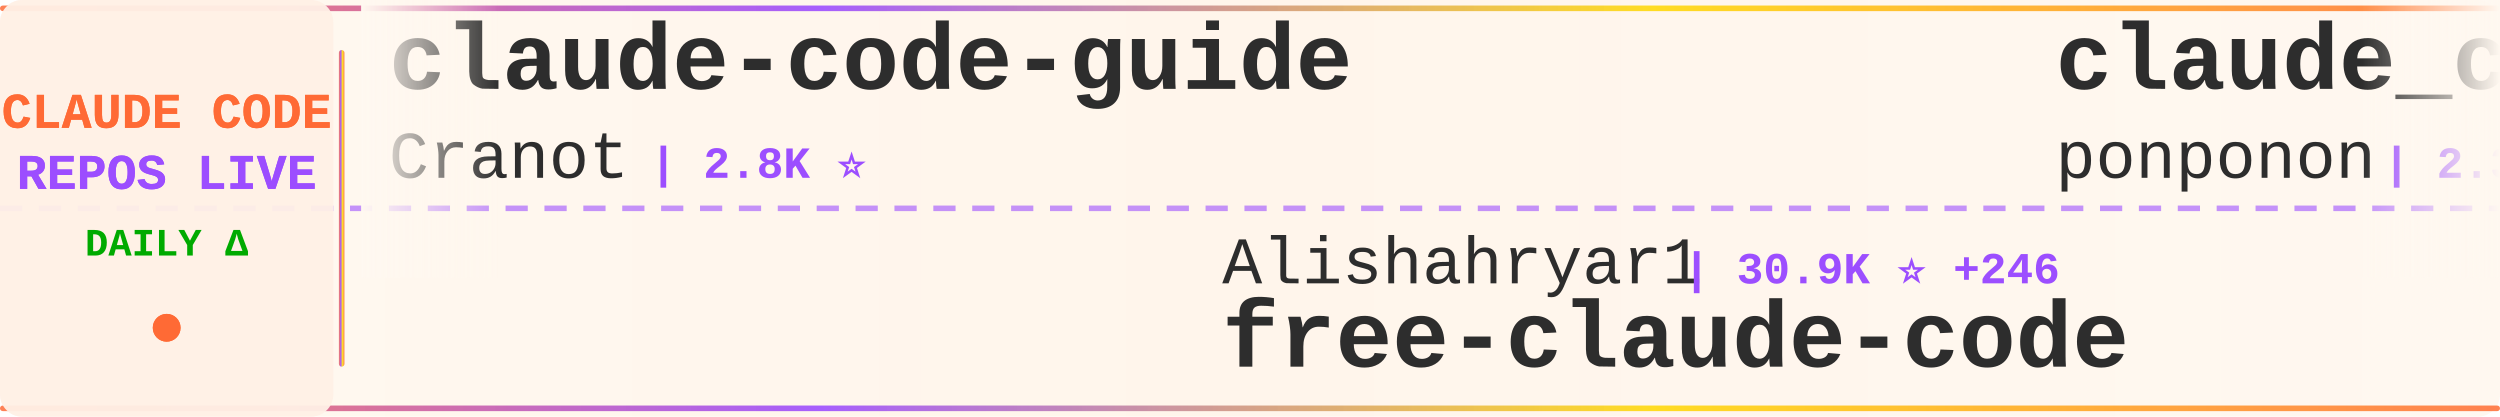
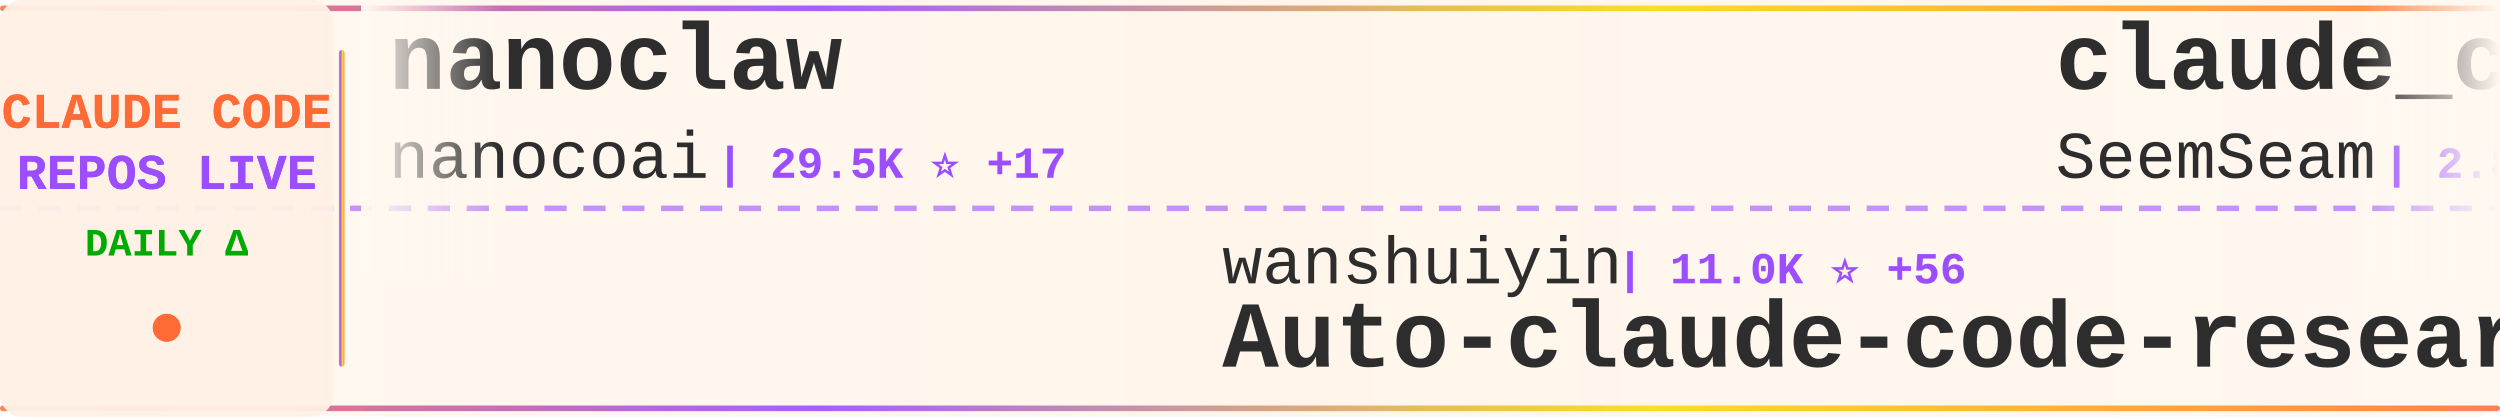
<svg xmlns="http://www.w3.org/2000/svg" width="900" height="150">
  <defs>
    <linearGradient id="tickerBg" x1="0%" y1="0%" x2="100%" y2="0%">
      <stop offset="0%" style="stop-color:#fff8f0;stop-opacity:0.98" />
      <stop offset="50%" style="stop-color:#fff5eb;stop-opacity:1" />
      <stop offset="100%" style="stop-color:#fff8f0;stop-opacity:0.98" />
    </linearGradient>
    <linearGradient id="borderGrad" x1="0%" y1="0%" x2="100%" y2="0%">
      <stop offset="0%" style="stop-color:#FF6B35;stop-opacity:0.85">
        <animate attributeName="stop-opacity" values="0.85;1;0.85" dur="2s" repeatCount="indefinite" />
      </stop>
      <stop offset="33%" style="stop-color:#9C4EFF;stop-opacity:0.9">
        <animate attributeName="stop-opacity" values="0.9;1;0.9" dur="2.2s" repeatCount="indefinite" />
      </stop>
      <stop offset="66%" style="stop-color:#FFD700;stop-opacity:0.85">
        <animate attributeName="stop-opacity" values="0.85;1;0.85" dur="1.8s" repeatCount="indefinite" />
      </stop>
      <stop offset="100%" style="stop-color:#FF6B35;stop-opacity:0.85">
        <animate attributeName="stop-opacity" values="0.85;1;0.85" dur="2s" repeatCount="indefinite" />
      </stop>
    </linearGradient>
    <filter id="textGlow">
      <feGaussianBlur stdDeviation="0.15" result="coloredBlur" />
      <feMerge>
        <feMergeNode in="coloredBlur" />
        <feMergeNode in="SourceGraphic" />
      </feMerge>
    </filter>
    <filter id="metricGlow">
      <feGaussianBlur stdDeviation="0.2" result="coloredBlur" />
      <feMerge>
        <feMergeNode in="coloredBlur" />
        <feMergeNode in="SourceGraphic" />
      </feMerge>
    </filter>
    <linearGradient id="leftFade" x1="0%" y1="0%" x2="100%" y2="0%">
      <stop offset="0%" style="stop-color:#fff8f0;stop-opacity:1" />
      <stop offset="100%" style="stop-color:#fff8f0;stop-opacity:0" />
    </linearGradient>
    <linearGradient id="rightFade" x1="0%" y1="0%" x2="100%" y2="0%">
      <stop offset="0%" style="stop-color:#fff8f0;stop-opacity:0" />
      <stop offset="100%" style="stop-color:#fff8f0;stop-opacity:1" />
    </linearGradient>
  </defs>
  <rect width="900" height="150" fill="url(#tickerBg)" rx="8" />
  <rect x="0" y="2" width="900" height="2" fill="url(#borderGrad)" rx="1" />
  <rect x="0" y="146" width="900" height="2" fill="url(#borderGrad)" rx="1" />
  <line x1="0" y1="75" x2="900" y2="75" stroke="#9C4EFF" stroke-width="2" stroke-dasharray="8 6" opacity="0.6" />
  <rect x="0" y="0" width="120" height="150" fill="#fff0e6" opacity="0.95" rx="8" />
  <text x="60" y="46" font-family="'Courier New', monospace" font-size="18" font-weight="bold" fill="#FF6B35" text-anchor="middle" filter="url(#textGlow)">
    CLAUDE CODE
  </text>
  <text x="60" y="68" font-family="'Courier New', monospace" font-size="18" font-weight="bold" fill="#9C4EFF" text-anchor="middle" filter="url(#textGlow)">
    REPOS LIVE
  </text>
  <text x="60" y="92" font-family="'Courier New', monospace" font-size="14" font-weight="bold" fill="#00aa00" text-anchor="middle">
    DAILY Δ
  </text>
  <circle cx="60" cy="118" r="5" fill="#FF6B35" filter="url(#metricGlow)">
    <animate attributeName="r" values="4;6;4" dur="1.5s" repeatCount="indefinite" />
    <animate attributeName="opacity" values="0.6;1;0.6" dur="1.5s" repeatCount="indefinite" />
  </circle>
  <rect x="122" y="18" width="2" height="114" fill="url(#borderGrad)" rx="1" />
  <clipPath id="tickerClip">
    <rect x="130" y="0" width="770" height="150" />
  </clipPath>
  <g clip-path="url(#tickerClip)">
    <g id="tickerItems">
      <animateTransform attributeName="transform" attributeType="XML" type="translate" from="0 0" to="-3000 0" dur="54s" repeatCount="indefinite" />
      <g transform="translate(0, 0)">
-         <text x="140" y="32" font-family="'Courier New', monospace" font-size="34" font-weight="bold" fill="#2d2d2d">claude-code-guide</text>
-         <text x="140" y="64" font-family="'Courier New', monospace" font-size="24" font-weight="normal" fill="#2d2d2d" opacity="1.0">Cranot</text>
-         <text x="234" y="64" font-family="'Courier New', monospace" font-size="16" font-weight="bold" fill="#9C4EFF"> | 2.8K ⭐</text>
+         <text x="140" y="32" font-family="'Courier New', monospace" font-size="34" font-weight="bold" fill="#2d2d2d">nanoclaw</text>
+         <text x="140" y="64" font-family="'Courier New', monospace" font-size="24" font-weight="normal" fill="#2d2d2d" opacity="1.0">nanocoai</text>
+         <text x="258" y="64" font-family="'Courier New', monospace" font-size="16" font-weight="bold" fill="#9C4EFF"> | 29.5K ⭐ +17</text>
      </g>
      <g transform="translate(300, 0)">
-         <text x="140" y="102" font-family="'Courier New', monospace" font-size="24" font-weight="normal" fill="#2d2d2d" opacity="1.0">Alishahryar1</text>
-         <text x="306" y="102" font-family="'Courier New', monospace" font-size="16" font-weight="bold" fill="#9C4EFF"> | 30.9K ⭐ +246</text>
-         <text x="140" y="132" font-family="'Courier New', monospace" font-size="34" font-weight="bold" fill="#2d2d2d">free-claude-code</text>
+         <text x="140" y="102" font-family="'Courier New', monospace" font-size="24" font-weight="normal" fill="#2d2d2d" opacity="1.0">wanshuiyin</text>
+         <text x="282" y="102" font-family="'Courier New', monospace" font-size="16" font-weight="bold" fill="#9C4EFF"> | 11.0K ⭐ +56</text>
+         <text x="140" y="132" font-family="'Courier New', monospace" font-size="34" font-weight="bold" fill="#2d2d2d">Auto-claude-code-researc...</text>
      </g>
      <g transform="translate(600, 0)">
-         <text x="140" y="32" font-family="'Courier New', monospace" font-size="34" font-weight="bold" fill="#2d2d2d">claude_code_src</text>
-         <text x="140" y="64" font-family="'Courier New', monospace" font-size="24" font-weight="normal" fill="#2d2d2d" opacity="1.0">ponponon</text>
-         <text x="258" y="64" font-family="'Courier New', monospace" font-size="16" font-weight="bold" fill="#9C4EFF"> | 2.3K ⭐ +3</text>
+         <text x="140" y="32" font-family="'Courier New', monospace" font-size="34" font-weight="bold" fill="#2d2d2d">claude_codex_bridge</text>
+         <text x="140" y="64" font-family="'Courier New', monospace" font-size="24" font-weight="normal" fill="#2d2d2d" opacity="1.0">SeemSeam</text>
+         <text x="258" y="64" font-family="'Courier New', monospace" font-size="16" font-weight="bold" fill="#9C4EFF"> | 2.8K ⭐ +8</text>
      </g>
      <g transform="translate(900, 0)">
-         <text x="140" y="102" font-family="'Courier New', monospace" font-size="24" font-weight="normal" fill="#2d2d2d" opacity="1.0">andrew-kramer-inno</text>
-         <text x="378" y="102" font-family="'Courier New', monospace" font-size="16" font-weight="bold" fill="#9C4EFF"> | 591 ⭐ +2</text>
-         <text x="140" y="132" font-family="'Courier New', monospace" font-size="34" font-weight="bold" fill="#2d2d2d">claude-code-source-build</text>
+         <text x="140" y="102" font-family="'Courier New', monospace" font-size="24" font-weight="normal" fill="#2d2d2d" opacity="1.0">anthropics</text>
+         <text x="282" y="102" font-family="'Courier New', monospace" font-size="16" font-weight="bold" fill="#9C4EFF"> | 4.9K ⭐ +13</text>
+         <text x="140" y="132" font-family="'Courier New', monospace" font-size="34" font-weight="bold" fill="#2d2d2d">claude-code-security-rev...</text>
      </g>
      <g transform="translate(1200, 0)">
-         <text x="140" y="32" font-family="'Courier New', monospace" font-size="34" font-weight="bold" fill="#2d2d2d">claude-code-source</text>
-         <text x="140" y="64" font-family="'Courier New', monospace" font-size="24" font-weight="normal" fill="#2d2d2d" opacity="1.0">JrCx7scC</text>
-         <text x="258" y="64" font-family="'Courier New', monospace" font-size="16" font-weight="bold" fill="#9C4EFF"> | 368 ⭐</text>
+         <text x="140" y="32" font-family="'Courier New', monospace" font-size="34" font-weight="bold" fill="#2d2d2d">claude-code-webui</text>
+         <text x="140" y="64" font-family="'Courier New', monospace" font-size="24" font-weight="normal" fill="#2d2d2d" opacity="1.0">sugyan</text>
+         <text x="234" y="64" font-family="'Courier New', monospace" font-size="16" font-weight="bold" fill="#9C4EFF"> | 1.1K ⭐ +1</text>
      </g>
      <g transform="translate(1500, 0)">
-         <text x="140" y="102" font-family="'Courier New', monospace" font-size="24" font-weight="normal" fill="#2d2d2d" opacity="1.0">alirezarezvani</text>
-         <text x="330" y="102" font-family="'Courier New', monospace" font-size="16" font-weight="bold" fill="#9C4EFF"> | 16.6K ⭐ +85</text>
-         <text x="140" y="132" font-family="'Courier New', monospace" font-size="34" font-weight="bold" fill="#2d2d2d">claude-skills</text>
+         <text x="140" y="102" font-family="'Courier New', monospace" font-size="24" font-weight="normal" fill="#2d2d2d" opacity="1.0">JrCx7scC</text>
+         <text x="258" y="102" font-family="'Courier New', monospace" font-size="16" font-weight="bold" fill="#9C4EFF"> | 368 ⭐</text>
+         <text x="140" y="132" font-family="'Courier New', monospace" font-size="34" font-weight="bold" fill="#2d2d2d">claude-code-source</text>
      </g>
      <g transform="translate(1800, 0)">
-         <text x="140" y="32" font-family="'Courier New', monospace" font-size="34" font-weight="bold" fill="#2d2d2d">ECC</text>
-         <text x="140" y="64" font-family="'Courier New', monospace" font-size="24" font-weight="normal" fill="#2d2d2d" opacity="1.0">affaan-m</text>
-         <text x="258" y="64" font-family="'Courier New', monospace" font-size="16" font-weight="bold" fill="#9C4EFF"> | 198.9K ⭐ +898</text>
+         <text x="140" y="32" font-family="'Courier New', monospace" font-size="34" font-weight="bold" fill="#2d2d2d">claude-code-infrastructu...</text>
+         <text x="140" y="64" font-family="'Courier New', monospace" font-size="24" font-weight="normal" fill="#2d2d2d" opacity="1.0">diet103</text>
+         <text x="246" y="64" font-family="'Courier New', monospace" font-size="16" font-weight="bold" fill="#9C4EFF"> | 9.7K ⭐ +4</text>
      </g>
      <g transform="translate(2100, 0)">
-         <text x="140" y="102" font-family="'Courier New', monospace" font-size="24" font-weight="normal" fill="#2d2d2d" opacity="1.0">diet103</text>
-         <text x="246" y="102" font-family="'Courier New', monospace" font-size="16" font-weight="bold" fill="#9C4EFF"> | 9.7K ⭐ +4</text>
-         <text x="140" y="132" font-family="'Courier New', monospace" font-size="34" font-weight="bold" fill="#2d2d2d">claude-code-infrastructu...</text>
+         <text x="140" y="102" font-family="'Courier New', monospace" font-size="24" font-weight="normal" fill="#2d2d2d" opacity="1.0">edmund-io</text>
+         <text x="270" y="102" font-family="'Courier New', monospace" font-size="16" font-weight="bold" fill="#9C4EFF"> | 1.4K ⭐ +1</text>
+         <text x="140" y="132" font-family="'Courier New', monospace" font-size="34" font-weight="bold" fill="#2d2d2d">edmunds-claude-code</text>
      </g>
      <g transform="translate(2400, 0)">
-         <text x="140" y="32" font-family="'Courier New', monospace" font-size="34" font-weight="bold" fill="#2d2d2d">antigravity-awesome-skil...</text>
-         <text x="140" y="64" font-family="'Courier New', monospace" font-size="24" font-weight="normal" fill="#2d2d2d" opacity="1.0">sickn33</text>
-         <text x="246" y="64" font-family="'Courier New', monospace" font-size="16" font-weight="bold" fill="#9C4EFF"> | 39.2K ⭐ +104</text>
+         <text x="140" y="32" font-family="'Courier New', monospace" font-size="34" font-weight="bold" fill="#2d2d2d">claude-code-source</text>
+         <text x="140" y="64" font-family="'Courier New', monospace" font-size="24" font-weight="normal" fill="#2d2d2d" opacity="1.0">AprilNEA</text>
+         <text x="258" y="64" font-family="'Courier New', monospace" font-size="16" font-weight="bold" fill="#9C4EFF"> | 384 ⭐</text>
      </g>
      <g transform="translate(2700, 0)">
-         <text x="140" y="102" font-family="'Courier New', monospace" font-size="24" font-weight="normal" fill="#2d2d2d" opacity="1.0">LING71671</text>
-         <text x="270" y="102" font-family="'Courier New', monospace" font-size="16" font-weight="bold" fill="#9C4EFF"> | 869 ⭐ +1</text>
-         <text x="140" y="132" font-family="'Courier New', monospace" font-size="34" font-weight="bold" fill="#2d2d2d">Open-ClaudeCode</text>
+         <text x="140" y="102" font-family="'Courier New', monospace" font-size="24" font-weight="normal" fill="#2d2d2d" opacity="1.0">davila7</text>
+         <text x="246" y="102" font-family="'Courier New', monospace" font-size="16" font-weight="bold" fill="#9C4EFF"> | 27.7K ⭐ +16</text>
+         <text x="140" y="132" font-family="'Courier New', monospace" font-size="34" font-weight="bold" fill="#2d2d2d">claude-code-templates</text>
      </g>
      <g transform="translate(3000, 0)">
-         <text x="140" y="32" font-family="'Courier New', monospace" font-size="34" font-weight="bold" fill="#2d2d2d">claude-code-guide</text>
-         <text x="140" y="64" font-family="'Courier New', monospace" font-size="24" font-weight="normal" fill="#2d2d2d" opacity="1.0">Cranot</text>
-         <text x="234" y="64" font-family="'Courier New', monospace" font-size="16" font-weight="bold" fill="#9C4EFF"> | 2.8K ⭐</text>
+         <text x="140" y="32" font-family="'Courier New', monospace" font-size="34" font-weight="bold" fill="#2d2d2d">nanoclaw</text>
+         <text x="140" y="64" font-family="'Courier New', monospace" font-size="24" font-weight="normal" fill="#2d2d2d" opacity="1.0">nanocoai</text>
+         <text x="258" y="64" font-family="'Courier New', monospace" font-size="16" font-weight="bold" fill="#9C4EFF"> | 29.5K ⭐ +17</text>
      </g>
      <g transform="translate(3300, 0)">
-         <text x="140" y="102" font-family="'Courier New', monospace" font-size="24" font-weight="normal" fill="#2d2d2d" opacity="1.0">Alishahryar1</text>
-         <text x="306" y="102" font-family="'Courier New', monospace" font-size="16" font-weight="bold" fill="#9C4EFF"> | 30.9K ⭐ +246</text>
-         <text x="140" y="132" font-family="'Courier New', monospace" font-size="34" font-weight="bold" fill="#2d2d2d">free-claude-code</text>
+         <text x="140" y="102" font-family="'Courier New', monospace" font-size="24" font-weight="normal" fill="#2d2d2d" opacity="1.0">wanshuiyin</text>
+         <text x="282" y="102" font-family="'Courier New', monospace" font-size="16" font-weight="bold" fill="#9C4EFF"> | 11.0K ⭐ +56</text>
+         <text x="140" y="132" font-family="'Courier New', monospace" font-size="34" font-weight="bold" fill="#2d2d2d">Auto-claude-code-researc...</text>
      </g>
      <g transform="translate(3600, 0)">
-         <text x="140" y="32" font-family="'Courier New', monospace" font-size="34" font-weight="bold" fill="#2d2d2d">claude_code_src</text>
-         <text x="140" y="64" font-family="'Courier New', monospace" font-size="24" font-weight="normal" fill="#2d2d2d" opacity="1.0">ponponon</text>
-         <text x="258" y="64" font-family="'Courier New', monospace" font-size="16" font-weight="bold" fill="#9C4EFF"> | 2.3K ⭐ +3</text>
+         <text x="140" y="32" font-family="'Courier New', monospace" font-size="34" font-weight="bold" fill="#2d2d2d">claude_codex_bridge</text>
+         <text x="140" y="64" font-family="'Courier New', monospace" font-size="24" font-weight="normal" fill="#2d2d2d" opacity="1.0">SeemSeam</text>
+         <text x="258" y="64" font-family="'Courier New', monospace" font-size="16" font-weight="bold" fill="#9C4EFF"> | 2.8K ⭐ +8</text>
      </g>
      <g transform="translate(3900, 0)">
-         <text x="140" y="102" font-family="'Courier New', monospace" font-size="24" font-weight="normal" fill="#2d2d2d" opacity="1.0">andrew-kramer-inno</text>
-         <text x="378" y="102" font-family="'Courier New', monospace" font-size="16" font-weight="bold" fill="#9C4EFF"> | 591 ⭐ +2</text>
-         <text x="140" y="132" font-family="'Courier New', monospace" font-size="34" font-weight="bold" fill="#2d2d2d">claude-code-source-build</text>
+         <text x="140" y="102" font-family="'Courier New', monospace" font-size="24" font-weight="normal" fill="#2d2d2d" opacity="1.0">anthropics</text>
+         <text x="282" y="102" font-family="'Courier New', monospace" font-size="16" font-weight="bold" fill="#9C4EFF"> | 4.9K ⭐ +13</text>
+         <text x="140" y="132" font-family="'Courier New', monospace" font-size="34" font-weight="bold" fill="#2d2d2d">claude-code-security-rev...</text>
      </g>
    </g>
  </g>
  <rect x="130" y="0" width="50" height="100" fill="url(#leftFade)" />
  <rect x="850" y="0" width="50" height="100" fill="url(#rightFade)" />
</svg>
